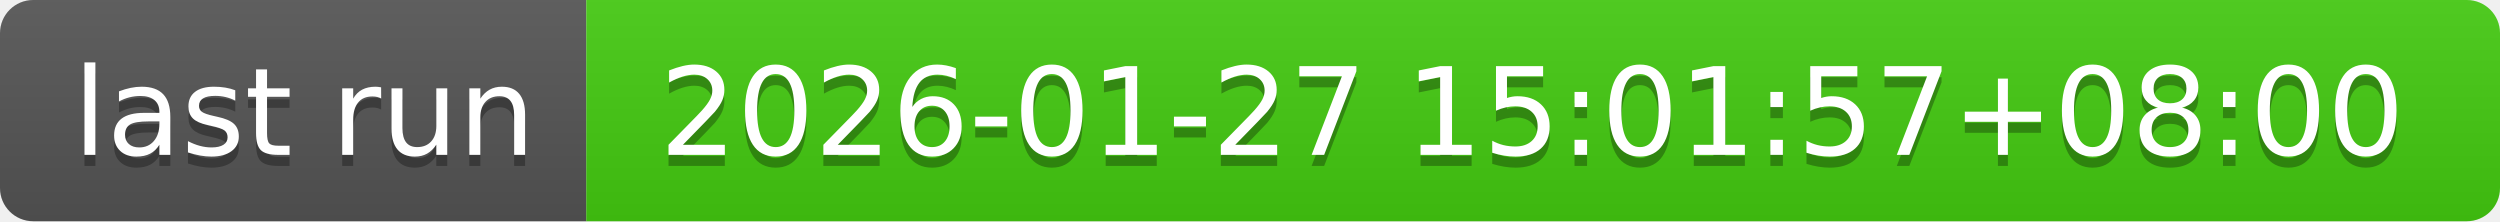
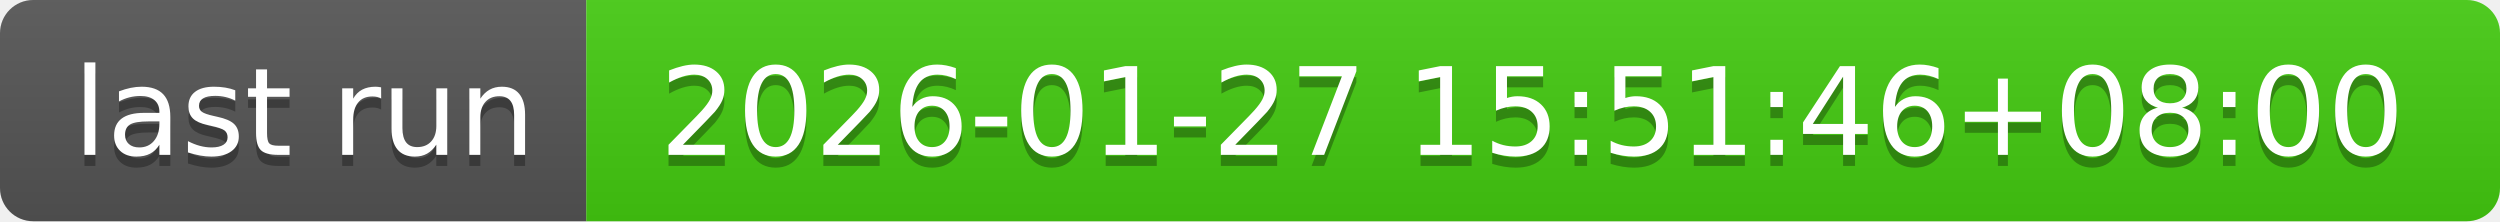
- <svg xmlns="http://www.w3.org/2000/svg" width="226" height="20" role="img" aria-label="last run: 2026-01-27 15:01:57+08:00">
+ <svg xmlns="http://www.w3.org/2000/svg" width="226" height="20" role="img" aria-label="last run: 2026-01-27 15:51:46+08:00">
  <linearGradient id="s" x2="0" y2="100%">
    <stop offset="0" stop-color="#bbb" stop-opacity=".1" />
    <stop offset="1" stop-opacity=".1" />
  </linearGradient>
  <clipPath id="r">
    <rect width="226" height="20" rx="3" fill="#fff" />
  </clipPath>
  <g clip-path="url(#r)">
    <rect width="53" height="20" fill="#555" />
    <rect x="53" width="173" height="20" fill="#4c1" />
    <rect width="226" height="20" fill="url(#s)" />
  </g>
  <g fill="#fff" text-anchor="middle" font-family="Verdana,Geneva,DejaVu Sans,sans-serif" text-rendering="geometricPrecision" font-size="110">
    <text aria-hidden="true" x="275" y="150" fill="#010101" fill-opacity=".3" transform="scale(.1)" textLength="430">last run</text>
    <text x="275" y="140" transform="scale(.1)" fill="#fff" textLength="430">last run</text>
-     <text aria-hidden="true" x="1385" y="150" fill="#010101" fill-opacity=".3" transform="scale(.1)" textLength="1630">2026-01-27 15:01:57+08:00</text>
-     <text x="1385" y="140" transform="scale(.1)" fill="#fff" textLength="1630">2026-01-27 15:01:57+08:00</text>
+     <text aria-hidden="true" x="1385" y="150" fill="#010101" fill-opacity=".3" transform="scale(.1)" textLength="1630">2026-01-27 15:51:46+08:00</text>
+     <text x="1385" y="140" transform="scale(.1)" fill="#fff" textLength="1630">2026-01-27 15:51:46+08:00</text>
  </g>
</svg>
